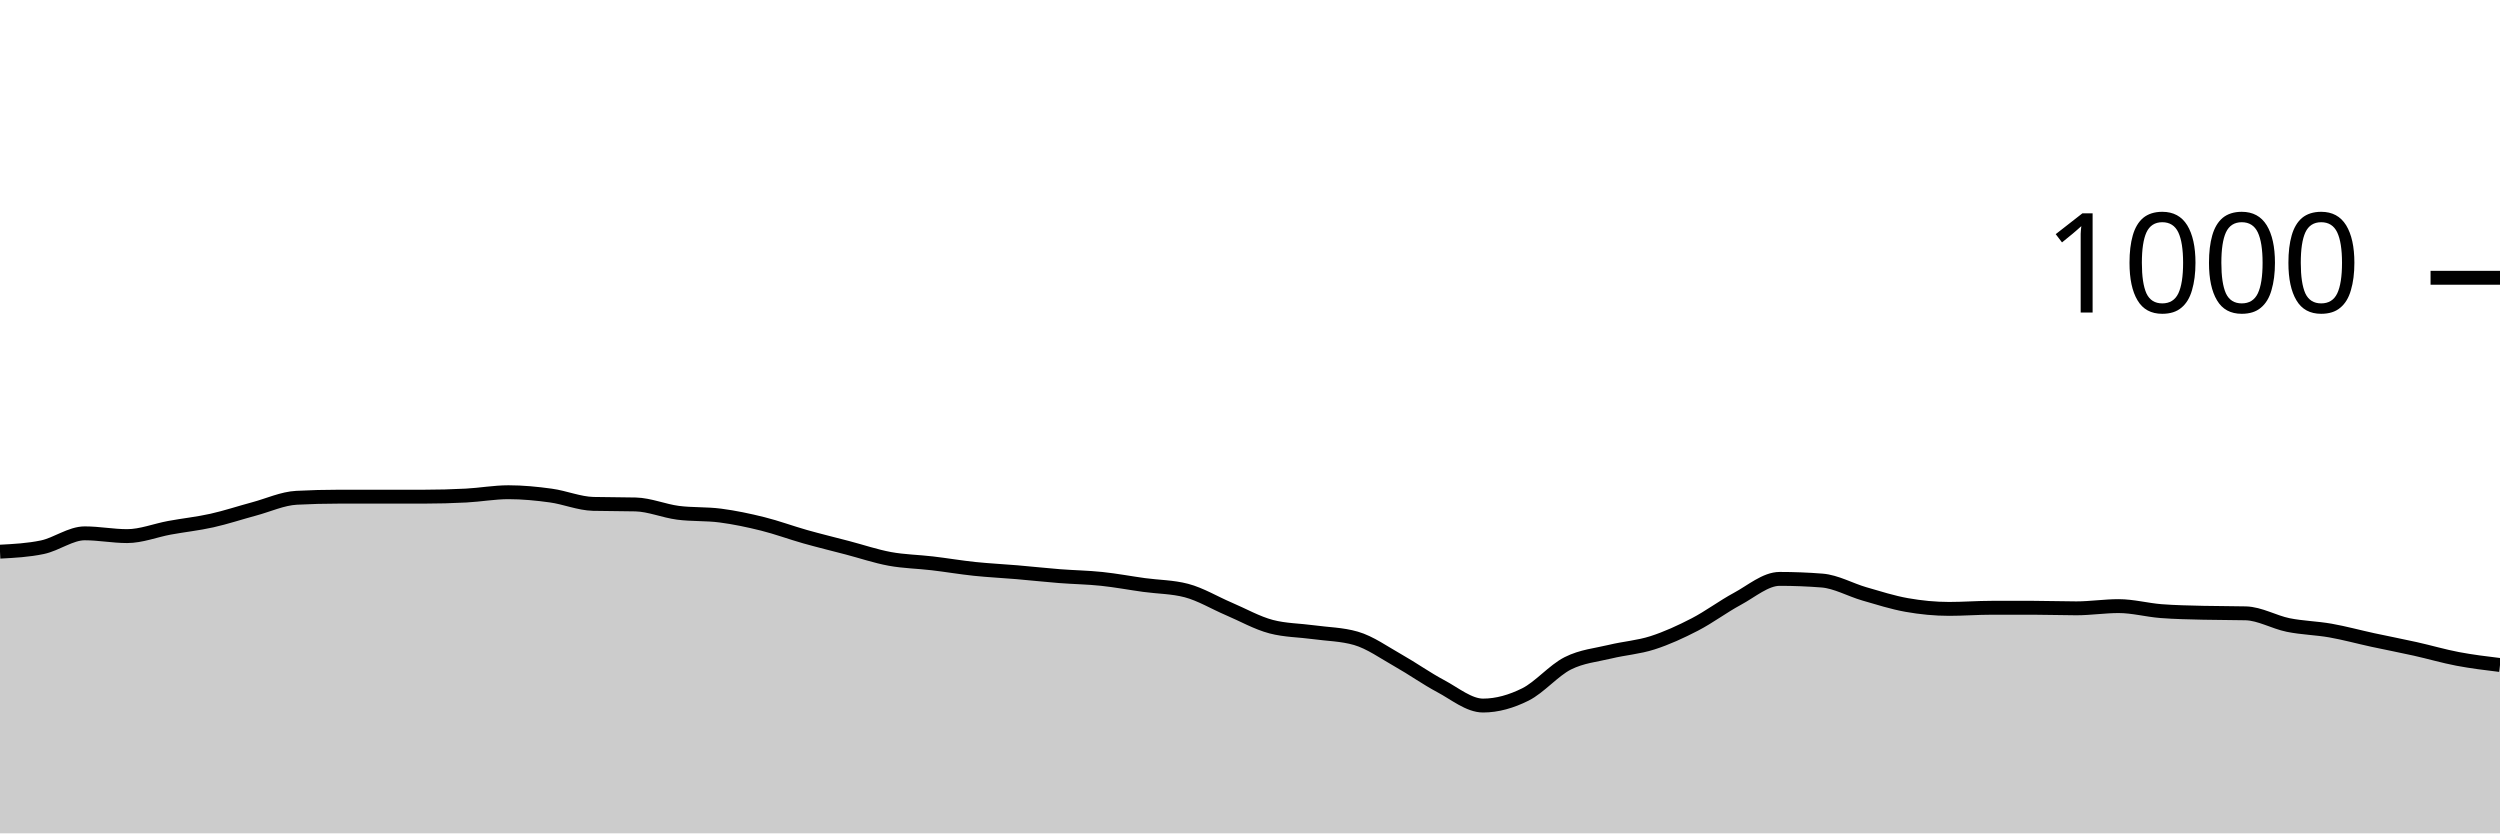
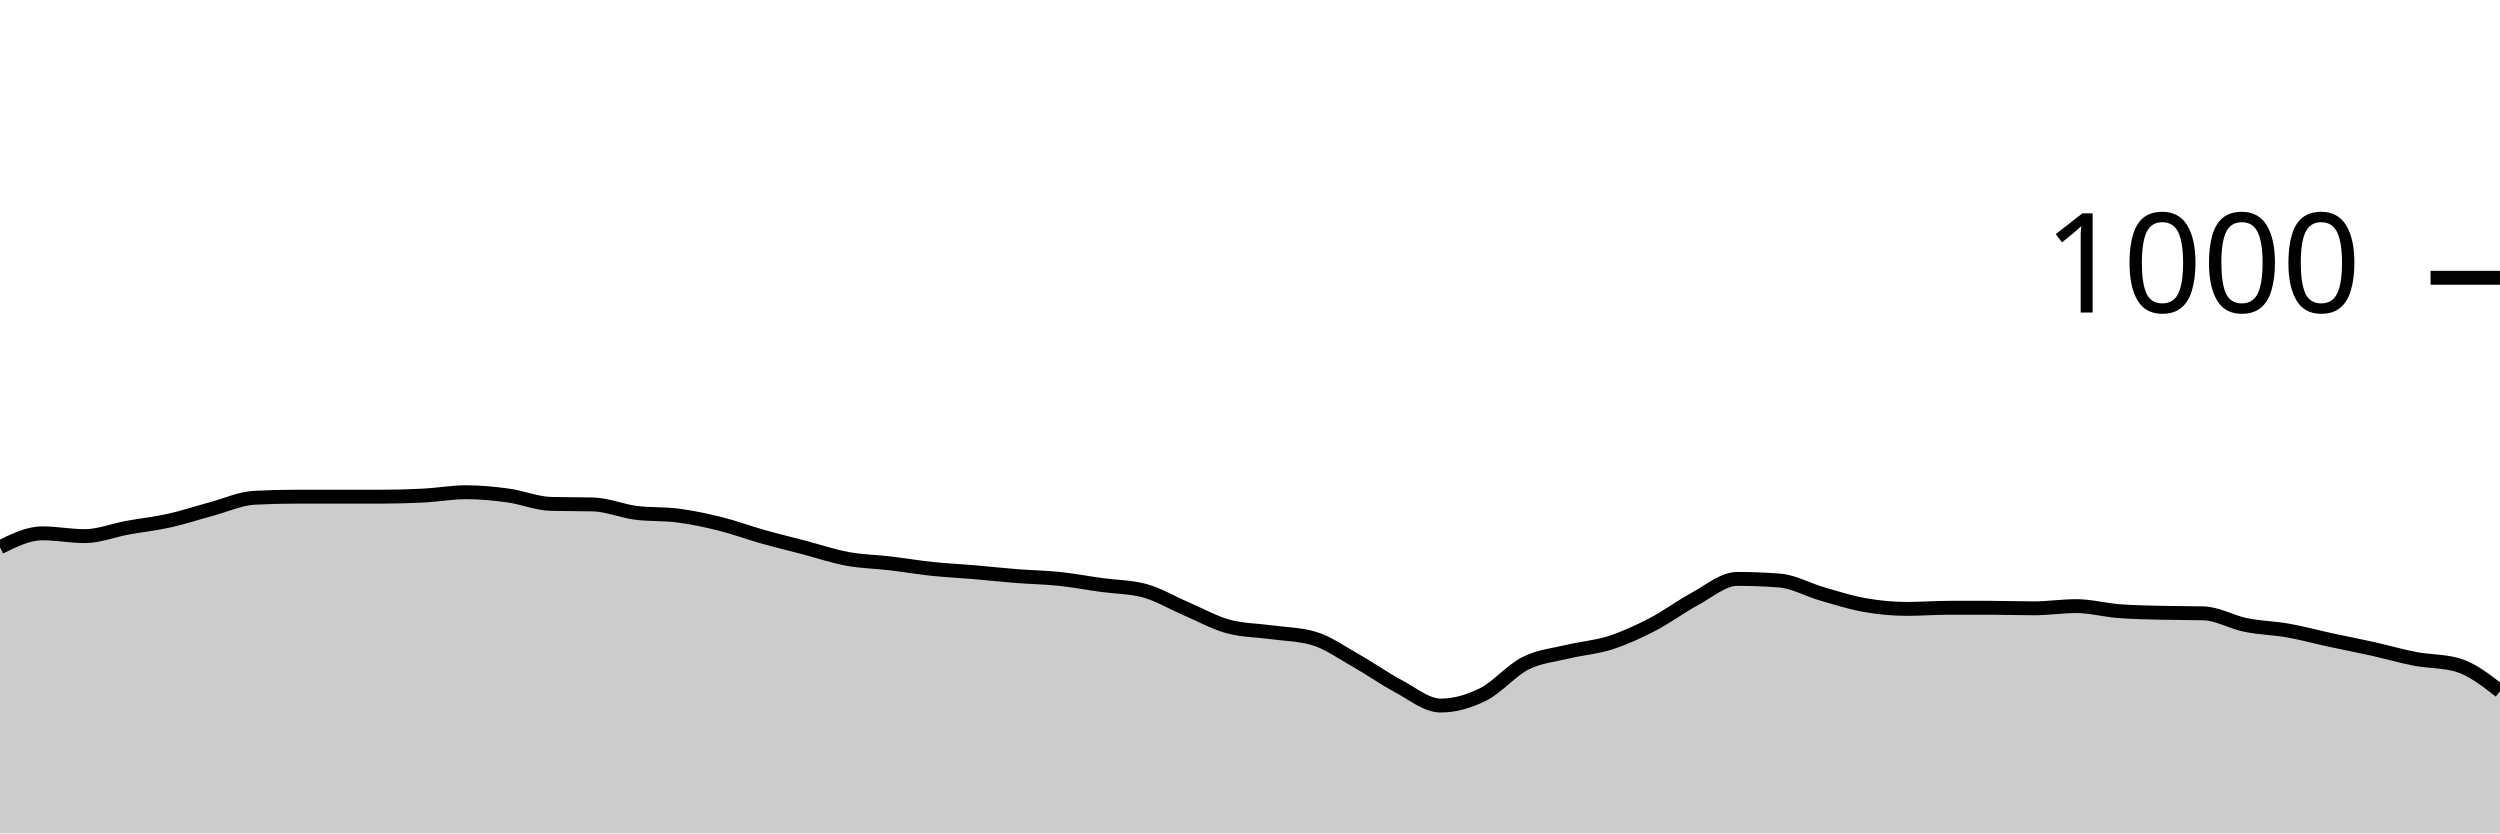
<svg xmlns="http://www.w3.org/2000/svg" viewBox="0 0 180 60">
  <g transform="translate(0,20)">
-     <path class="area" fill="rgba(0, 0, 0, 0.2)" d="M0,19.72C1.017,19.667,2.034,19.613,3.051,19.4C4.068,19.187,5.085,18.4,6.102,18.4C7.119,18.4,8.136,18.6,9.153,18.6C10.169,18.6,11.186,18.187,12.203,18C13.22,17.813,14.237,17.707,15.254,17.48C16.271,17.253,17.288,16.913,18.305,16.64C19.322,16.367,20.339,15.893,21.356,15.84C22.373,15.787,23.39,15.76,24.407,15.76C25.424,15.76,26.441,15.76,27.458,15.76C28.475,15.76,29.492,15.76,30.508,15.76C31.525,15.76,32.542,15.733,33.559,15.68C34.576,15.627,35.593,15.44,36.61,15.44C37.627,15.44,38.644,15.54,39.661,15.68C40.678,15.82,41.695,16.253,42.712,16.28C43.729,16.307,44.746,16.293,45.763,16.32C46.78,16.347,47.797,16.787,48.814,16.92C49.831,17.053,50.847,16.987,51.864,17.12C52.881,17.253,53.898,17.467,54.915,17.72C55.932,17.973,56.949,18.353,57.966,18.64C58.983,18.927,60,19.173,61.017,19.44C62.034,19.707,63.051,20.053,64.068,20.24C65.085,20.427,66.102,20.44,67.119,20.56C68.136,20.68,69.153,20.853,70.169,20.96C71.186,21.067,72.203,21.113,73.22,21.2C74.237,21.287,75.254,21.4,76.271,21.48C77.288,21.56,78.305,21.573,79.322,21.68C80.339,21.787,81.356,21.98,82.373,22.12C83.39,22.26,84.407,22.253,85.424,22.52C86.441,22.787,87.458,23.407,88.475,23.84C89.492,24.273,90.508,24.853,91.525,25.12C92.542,25.387,93.559,25.38,94.576,25.52C95.593,25.66,96.61,25.667,97.627,25.96C98.644,26.253,99.661,26.987,100.678,27.56C101.695,28.133,102.712,28.86,103.729,29.4C104.746,29.94,105.763,30.8,106.78,30.8C107.797,30.8,108.814,30.507,109.831,30C110.847,29.493,111.864,28.273,112.881,27.76C113.898,27.247,114.915,27.167,115.932,26.92C116.949,26.673,117.966,26.607,118.983,26.28C120,25.953,121.017,25.487,122.034,24.96C123.051,24.433,124.068,23.667,125.085,23.12C126.102,22.573,127.119,21.68,128.136,21.68C129.153,21.68,130.169,21.72,131.186,21.8C132.203,21.88,133.22,22.467,134.237,22.76C135.254,23.053,136.271,23.38,137.288,23.56C138.305,23.74,139.322,23.84,140.339,23.84C141.356,23.84,142.373,23.76,143.39,23.76C144.407,23.76,145.424,23.76,146.441,23.76C147.458,23.76,148.475,23.8,149.492,23.8C150.508,23.8,151.525,23.64,152.542,23.64C153.559,23.64,154.576,23.92,155.593,24C156.61,24.08,157.627,24.093,158.644,24.12C159.661,24.147,160.678,24.133,161.695,24.16C162.712,24.187,163.729,24.793,164.746,25C165.763,25.207,166.78,25.22,167.797,25.4C168.814,25.58,169.831,25.86,170.847,26.08C171.864,26.3,172.881,26.493,173.898,26.72C174.915,26.947,175.932,27.247,176.949,27.44C177.966,27.633,178.983,27.757,180,27.88L180,40C178.983,40,177.966,40,176.949,40C175.932,40,174.915,40,173.898,40C172.881,40,171.864,40,170.847,40C169.831,40,168.814,40,167.797,40C166.78,40,165.763,40,164.746,40C163.729,40,162.712,40,161.695,40C160.678,40,159.661,40,158.644,40C157.627,40,156.61,40,155.593,40C154.576,40,153.559,40,152.542,40C151.525,40,150.508,40,149.492,40C148.475,40,147.458,40,146.441,40C145.424,40,144.407,40,143.39,40C142.373,40,141.356,40,140.339,40C139.322,40,138.305,40,137.288,40C136.271,40,135.254,40,134.237,40C133.22,40,132.203,40,131.186,40C130.169,40,129.153,40,128.136,40C127.119,40,126.102,40,125.085,40C124.068,40,123.051,40,122.034,40C121.017,40,120,40,118.983,40C117.966,40,116.949,40,115.932,40C114.915,40,113.898,40,112.881,40C111.864,40,110.847,40,109.831,40C108.814,40,107.797,40,106.78,40C105.763,40,104.746,40,103.729,40C102.712,40,101.695,40,100.678,40C99.661,40,98.644,40,97.627,40C96.61,40,95.593,40,94.576,40C93.559,40,92.542,40,91.525,40C90.508,40,89.492,40,88.475,40C87.458,40,86.441,40,85.424,40C84.407,40,83.39,40,82.373,40C81.356,40,80.339,40,79.322,40C78.305,40,77.288,40,76.271,40C75.254,40,74.237,40,73.22,40C72.203,40,71.186,40,70.169,40C69.153,40,68.136,40,67.119,40C66.102,40,65.085,40,64.068,40C63.051,40,62.034,40,61.017,40C60,40,58.983,40,57.966,40C56.949,40,55.932,40,54.915,40C53.898,40,52.881,40,51.864,40C50.847,40,49.831,40,48.814,40C47.797,40,46.78,40,45.763,40C44.746,40,43.729,40,42.712,40C41.695,40,40.678,40,39.661,40C38.644,40,37.627,40,36.61,40C35.593,40,34.576,40,33.559,40C32.542,40,31.525,40,30.508,40C29.492,40,28.475,40,27.458,40C26.441,40,25.424,40,24.407,40C23.39,40,22.373,40,21.356,40C20.339,40,19.322,40,18.305,40C17.288,40,16.271,40,15.254,40C14.237,40,13.22,40,12.203,40C11.186,40,10.169,40,9.153,40C8.136,40,7.119,40,6.102,40C5.085,40,4.068,40,3.051,40C2.034,40,1.017,40,0,40Z" />
-     <path class="line" stroke="black" fill="none" d="M0,19.72C1.017,19.667,2.034,19.613,3.051,19.4C4.068,19.187,5.085,18.4,6.102,18.4C7.119,18.4,8.136,18.6,9.153,18.6C10.169,18.6,11.186,18.187,12.203,18C13.22,17.813,14.237,17.707,15.254,17.48C16.271,17.253,17.288,16.913,18.305,16.64C19.322,16.367,20.339,15.893,21.356,15.84C22.373,15.787,23.39,15.76,24.407,15.76C25.424,15.76,26.441,15.76,27.458,15.76C28.475,15.76,29.492,15.76,30.508,15.76C31.525,15.76,32.542,15.733,33.559,15.68C34.576,15.627,35.593,15.44,36.61,15.44C37.627,15.44,38.644,15.54,39.661,15.68C40.678,15.82,41.695,16.253,42.712,16.28C43.729,16.307,44.746,16.293,45.763,16.32C46.78,16.347,47.797,16.787,48.814,16.92C49.831,17.053,50.847,16.987,51.864,17.12C52.881,17.253,53.898,17.467,54.915,17.72C55.932,17.973,56.949,18.353,57.966,18.64C58.983,18.927,60,19.173,61.017,19.44C62.034,19.707,63.051,20.053,64.068,20.24C65.085,20.427,66.102,20.44,67.119,20.56C68.136,20.68,69.153,20.853,70.169,20.96C71.186,21.067,72.203,21.113,73.22,21.2C74.237,21.287,75.254,21.4,76.271,21.48C77.288,21.56,78.305,21.573,79.322,21.68C80.339,21.787,81.356,21.98,82.373,22.12C83.39,22.26,84.407,22.253,85.424,22.52C86.441,22.787,87.458,23.407,88.475,23.84C89.492,24.273,90.508,24.853,91.525,25.12C92.542,25.387,93.559,25.38,94.576,25.52C95.593,25.66,96.61,25.667,97.627,25.96C98.644,26.253,99.661,26.987,100.678,27.56C101.695,28.133,102.712,28.86,103.729,29.4C104.746,29.94,105.763,30.8,106.78,30.8C107.797,30.8,108.814,30.507,109.831,30C110.847,29.493,111.864,28.273,112.881,27.76C113.898,27.247,114.915,27.167,115.932,26.92C116.949,26.673,117.966,26.607,118.983,26.28C120,25.953,121.017,25.487,122.034,24.96C123.051,24.433,124.068,23.667,125.085,23.12C126.102,22.573,127.119,21.68,128.136,21.68C129.153,21.68,130.169,21.72,131.186,21.8C132.203,21.88,133.22,22.467,134.237,22.76C135.254,23.053,136.271,23.38,137.288,23.56C138.305,23.74,139.322,23.84,140.339,23.84C141.356,23.84,142.373,23.76,143.39,23.76C144.407,23.76,145.424,23.76,146.441,23.76C147.458,23.76,148.475,23.8,149.492,23.8C150.508,23.8,151.525,23.64,152.542,23.64C153.559,23.64,154.576,23.92,155.593,24C156.61,24.08,157.627,24.093,158.644,24.12C159.661,24.147,160.678,24.133,161.695,24.16C162.712,24.187,163.729,24.793,164.746,25C165.763,25.207,166.78,25.22,167.797,25.4C168.814,25.58,169.831,25.86,170.847,26.08C171.864,26.3,172.881,26.493,173.898,26.72C174.915,26.947,175.932,27.247,176.949,27.44C177.966,27.633,178.983,27.757,180,27.88" />
+     <path class="area" fill="rgba(0, 0, 0, 0.2)" d="M0,19.4C1.017,18.9,2.034,18.4,3.051,18.4C4.068,18.4,5.085,18.6,6.102,18.6C7.119,18.6,8.136,18.187,9.153,18C10.169,17.813,11.186,17.707,12.203,17.48C13.22,17.253,14.237,16.913,15.254,16.64C16.271,16.367,17.288,15.893,18.305,15.84C19.322,15.787,20.339,15.76,21.356,15.76C22.373,15.76,23.39,15.76,24.407,15.76C25.424,15.76,26.441,15.76,27.458,15.76C28.475,15.76,29.492,15.733,30.508,15.68C31.525,15.627,32.542,15.44,33.559,15.44C34.576,15.44,35.593,15.54,36.61,15.68C37.627,15.82,38.644,16.253,39.661,16.28C40.678,16.307,41.695,16.293,42.712,16.32C43.729,16.347,44.746,16.787,45.763,16.92C46.78,17.053,47.797,16.987,48.814,17.12C49.831,17.253,50.847,17.467,51.864,17.72C52.881,17.973,53.898,18.353,54.915,18.64C55.932,18.927,56.949,19.173,57.966,19.44C58.983,19.707,60,20.053,61.017,20.24C62.034,20.427,63.051,20.44,64.068,20.56C65.085,20.68,66.102,20.853,67.119,20.96C68.136,21.067,69.153,21.113,70.169,21.2C71.186,21.287,72.203,21.4,73.22,21.48C74.237,21.56,75.254,21.573,76.271,21.68C77.288,21.787,78.305,21.98,79.322,22.12C80.339,22.26,81.356,22.253,82.373,22.52C83.39,22.787,84.407,23.407,85.424,23.84C86.441,24.273,87.458,24.853,88.475,25.12C89.492,25.387,90.508,25.38,91.525,25.52C92.542,25.66,93.559,25.667,94.576,25.96C95.593,26.253,96.61,26.987,97.627,27.56C98.644,28.133,99.661,28.86,100.678,29.4C101.695,29.94,102.712,30.8,103.729,30.8C104.746,30.8,105.763,30.507,106.78,30C107.797,29.493,108.814,28.273,109.831,27.76C110.847,27.247,111.864,27.167,112.881,26.92C113.898,26.673,114.915,26.607,115.932,26.28C116.949,25.953,117.966,25.487,118.983,24.96C120,24.433,121.017,23.667,122.034,23.12C123.051,22.573,124.068,21.68,125.085,21.68C126.102,21.68,127.119,21.72,128.136,21.8C129.153,21.88,130.169,22.467,131.186,22.76C132.203,23.053,133.22,23.38,134.237,23.56C135.254,23.74,136.271,23.84,137.288,23.84C138.305,23.84,139.322,23.76,140.339,23.76C141.356,23.76,142.373,23.76,143.39,23.76C144.407,23.76,145.424,23.8,146.441,23.8C147.458,23.8,148.475,23.64,149.492,23.64C150.508,23.64,151.525,23.92,152.542,24C153.559,24.08,154.576,24.093,155.593,24.12C156.61,24.147,157.627,24.133,158.644,24.16C159.661,24.187,160.678,24.793,161.695,25C162.712,25.207,163.729,25.22,164.746,25.4C165.763,25.58,166.78,25.86,167.797,26.08C168.814,26.3,169.831,26.493,170.847,26.72C171.864,26.947,172.881,27.247,173.898,27.44C174.915,27.633,175.932,27.587,176.949,27.88C177.966,28.173,178.983,28.967,180,29.76L180,40C178.983,40,177.966,40,176.949,40C175.932,40,174.915,40,173.898,40C172.881,40,171.864,40,170.847,40C169.831,40,168.814,40,167.797,40C166.78,40,165.763,40,164.746,40C163.729,40,162.712,40,161.695,40C160.678,40,159.661,40,158.644,40C157.627,40,156.61,40,155.593,40C154.576,40,153.559,40,152.542,40C151.525,40,150.508,40,149.492,40C148.475,40,147.458,40,146.441,40C145.424,40,144.407,40,143.39,40C142.373,40,141.356,40,140.339,40C139.322,40,138.305,40,137.288,40C136.271,40,135.254,40,134.237,40C133.22,40,132.203,40,131.186,40C130.169,40,129.153,40,128.136,40C127.119,40,126.102,40,125.085,40C124.068,40,123.051,40,122.034,40C121.017,40,120,40,118.983,40C117.966,40,116.949,40,115.932,40C114.915,40,113.898,40,112.881,40C111.864,40,110.847,40,109.831,40C108.814,40,107.797,40,106.78,40C105.763,40,104.746,40,103.729,40C102.712,40,101.695,40,100.678,40C99.661,40,98.644,40,97.627,40C96.61,40,95.593,40,94.576,40C93.559,40,92.542,40,91.525,40C90.508,40,89.492,40,88.475,40C87.458,40,86.441,40,85.424,40C84.407,40,83.39,40,82.373,40C81.356,40,80.339,40,79.322,40C78.305,40,77.288,40,76.271,40C75.254,40,74.237,40,73.22,40C72.203,40,71.186,40,70.169,40C69.153,40,68.136,40,67.119,40C66.102,40,65.085,40,64.068,40C63.051,40,62.034,40,61.017,40C60,40,58.983,40,57.966,40C56.949,40,55.932,40,54.915,40C53.898,40,52.881,40,51.864,40C50.847,40,49.831,40,48.814,40C47.797,40,46.78,40,45.763,40C44.746,40,43.729,40,42.712,40C41.695,40,40.678,40,39.661,40C38.644,40,37.627,40,36.61,40C35.593,40,34.576,40,33.559,40C32.542,40,31.525,40,30.508,40C29.492,40,28.475,40,27.458,40C26.441,40,25.424,40,24.407,40C23.39,40,22.373,40,21.356,40C20.339,40,19.322,40,18.305,40C17.288,40,16.271,40,15.254,40C14.237,40,13.22,40,12.203,40C11.186,40,10.169,40,9.153,40C8.136,40,7.119,40,6.102,40C5.085,40,4.068,40,3.051,40C2.034,40,1.017,40,0,40Z" />
+     <path class="line" stroke="black" fill="none" d="M0,19.4C1.017,18.9,2.034,18.4,3.051,18.4C4.068,18.4,5.085,18.6,6.102,18.6C7.119,18.6,8.136,18.187,9.153,18C10.169,17.813,11.186,17.707,12.203,17.48C13.22,17.253,14.237,16.913,15.254,16.64C16.271,16.367,17.288,15.893,18.305,15.84C19.322,15.787,20.339,15.76,21.356,15.76C22.373,15.76,23.39,15.76,24.407,15.76C25.424,15.76,26.441,15.76,27.458,15.76C28.475,15.76,29.492,15.733,30.508,15.68C31.525,15.627,32.542,15.44,33.559,15.44C34.576,15.44,35.593,15.54,36.61,15.68C37.627,15.82,38.644,16.253,39.661,16.28C40.678,16.307,41.695,16.293,42.712,16.32C43.729,16.347,44.746,16.787,45.763,16.92C46.78,17.053,47.797,16.987,48.814,17.12C49.831,17.253,50.847,17.467,51.864,17.72C52.881,17.973,53.898,18.353,54.915,18.64C55.932,18.927,56.949,19.173,57.966,19.44C58.983,19.707,60,20.053,61.017,20.24C62.034,20.427,63.051,20.44,64.068,20.56C65.085,20.68,66.102,20.853,67.119,20.96C68.136,21.067,69.153,21.113,70.169,21.2C71.186,21.287,72.203,21.4,73.22,21.48C74.237,21.56,75.254,21.573,76.271,21.68C77.288,21.787,78.305,21.98,79.322,22.12C80.339,22.26,81.356,22.253,82.373,22.52C83.39,22.787,84.407,23.407,85.424,23.84C86.441,24.273,87.458,24.853,88.475,25.12C89.492,25.387,90.508,25.38,91.525,25.52C92.542,25.66,93.559,25.667,94.576,25.96C95.593,26.253,96.61,26.987,97.627,27.56C98.644,28.133,99.661,28.86,100.678,29.4C101.695,29.94,102.712,30.8,103.729,30.8C104.746,30.8,105.763,30.507,106.78,30C107.797,29.493,108.814,28.273,109.831,27.76C110.847,27.247,111.864,27.167,112.881,26.92C113.898,26.673,114.915,26.607,115.932,26.28C116.949,25.953,117.966,25.487,118.983,24.96C120,24.433,121.017,23.667,122.034,23.12C123.051,22.573,124.068,21.68,125.085,21.68C126.102,21.68,127.119,21.72,128.136,21.8C129.153,21.88,130.169,22.467,131.186,22.76C132.203,23.053,133.22,23.38,134.237,23.56C135.254,23.74,136.271,23.84,137.288,23.84C138.305,23.84,139.322,23.76,140.339,23.76C141.356,23.76,142.373,23.76,143.39,23.76C144.407,23.76,145.424,23.8,146.441,23.8C147.458,23.8,148.475,23.64,149.492,23.64C150.508,23.64,151.525,23.92,152.542,24C153.559,24.08,154.576,24.093,155.593,24.12C156.61,24.147,157.627,24.133,158.644,24.16C159.661,24.187,160.678,24.793,161.695,25C162.712,25.207,163.729,25.22,164.746,25.4C165.763,25.58,166.78,25.86,167.797,26.08C168.814,26.3,169.831,26.493,170.847,26.72C171.864,26.947,172.881,27.247,173.898,27.44C174.915,27.633,175.932,27.587,176.949,27.88C177.966,28.173,178.983,28.967,180,29.76" />
    <path class="axis-ceiling" stroke-width="1" stroke="black" fill="none" d="M175,0L180,0" />
    <text class="axis-ceiling-label" font-family="sans-serif" text-anchor="end" font-size="10px" x="170" y="2.5">1000</text>
  </g>
</svg>
